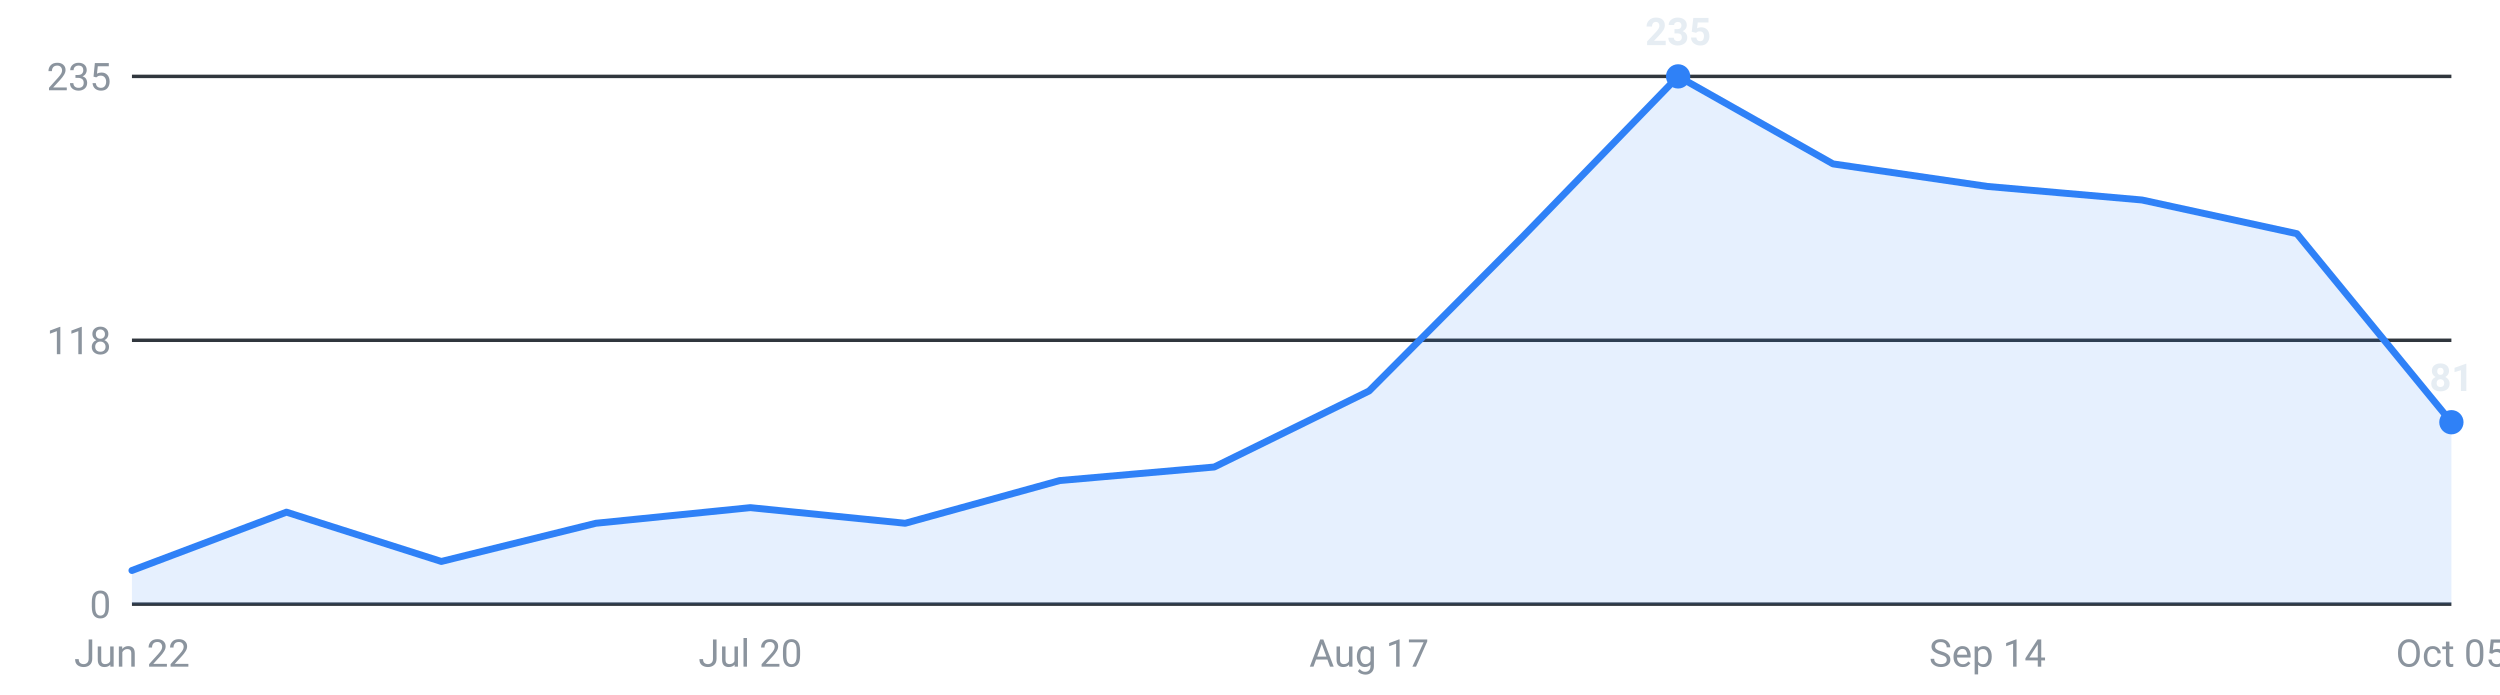
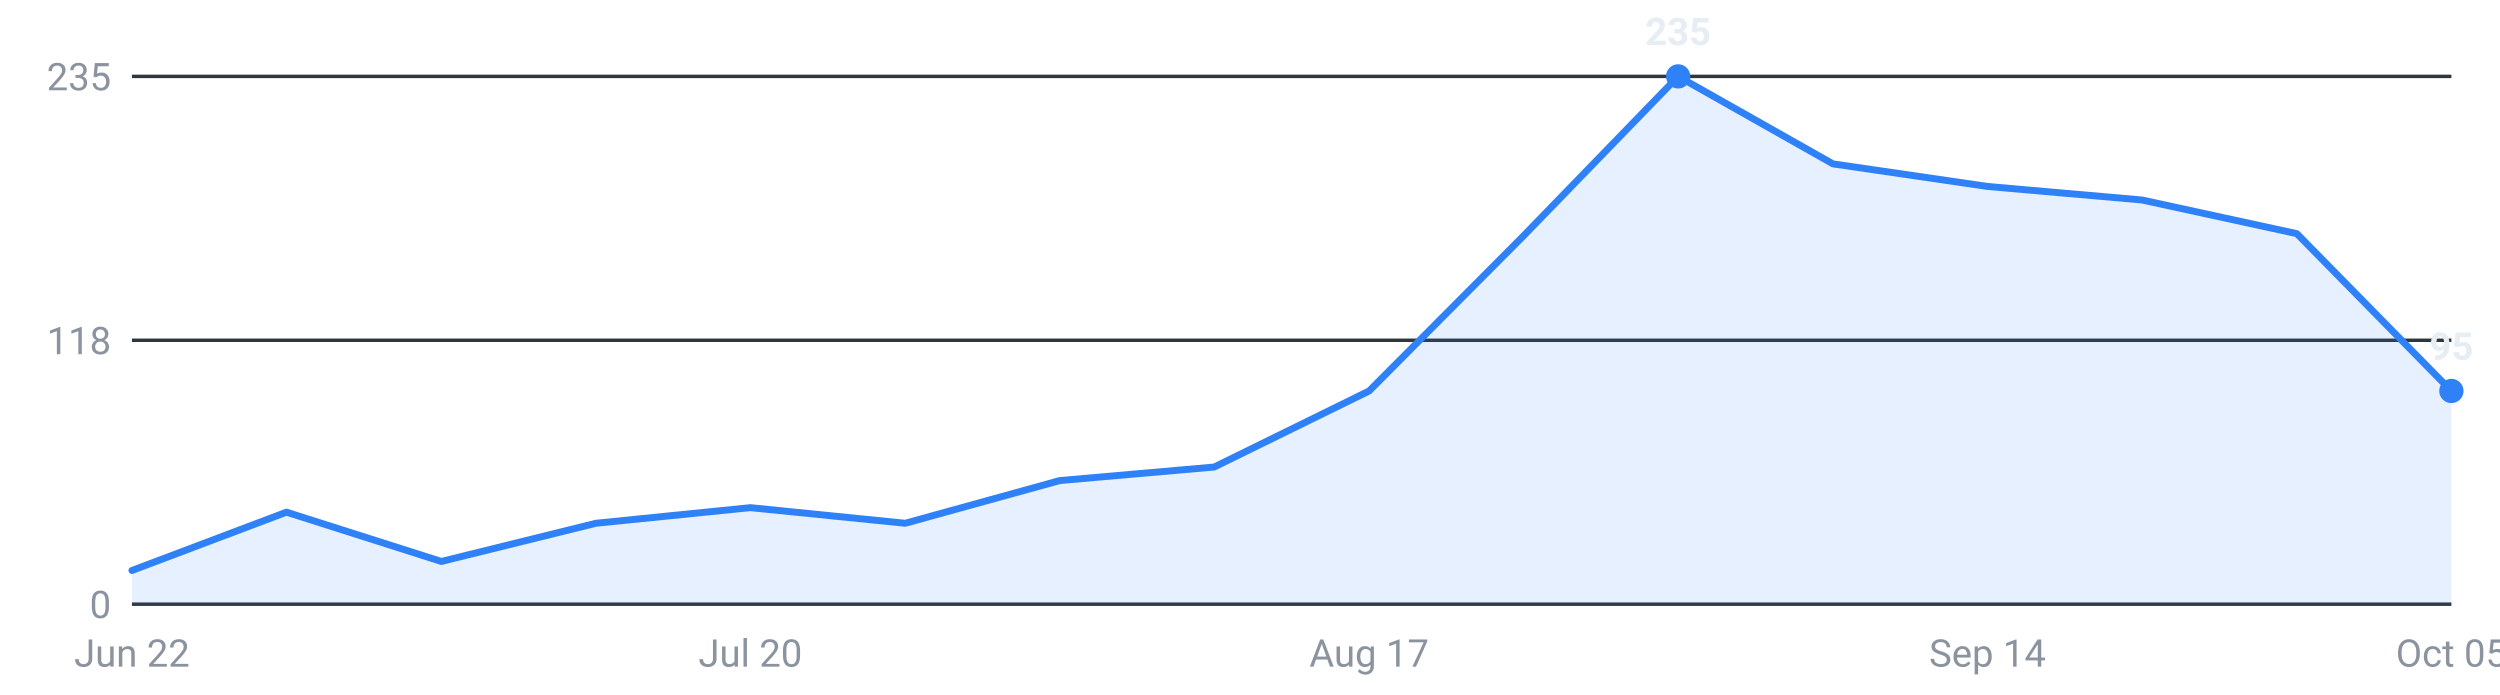
<svg xmlns="http://www.w3.org/2000/svg" viewBox="0 0 720 200" width="720" height="200" role="img" aria-label="Internships posted per week, last 16 weeks">
  <g font-family="-apple-system,Segoe UI,Roboto,sans-serif" font-size="11">
    <line x1="38" y1="174.0" x2="706" y2="174.0" stroke="#30363d" stroke-width="1" />
    <text x="32" y="178.0" text-anchor="end" fill="#8b949e">0</text>
    <line x1="38" y1="98.0" x2="706" y2="98.0" stroke="#30363d" stroke-width="1" />
    <text x="32" y="102.0" text-anchor="end" fill="#8b949e">118</text>
    <line x1="38" y1="22.0" x2="706" y2="22.0" stroke="#30363d" stroke-width="1" />
    <text x="32" y="26.0" text-anchor="end" fill="#8b949e">235</text>
-     <path d="M38.0,174 L38.0,164.3 L82.5,147.5 L127.1,161.7 L171.6,150.7 L216.1,146.2 L260.7,150.7 L305.2,138.4 L349.7,134.5 L394.3,112.6 L438.8,67.9 L483.3,22.0 L527.9,47.2 L572.4,53.7 L616.9,57.6 L661.5,67.3 L706.0,121.6 L706.0,174 Z" fill="#2f81f7" fill-opacity="0.12" />
-     <polyline points="38.0,164.3 82.5,147.5 127.1,161.7 171.6,150.7 216.1,146.2 260.7,150.7 305.2,138.4 349.7,134.5 394.3,112.6 438.8,67.9 483.3,22.0 527.9,47.2 572.4,53.7 616.9,57.6 661.5,67.3 706.0,121.6" fill="none" stroke="#2f81f7" stroke-width="2" stroke-linejoin="round" stroke-linecap="round" />
+     <path d="M38.0,174 L38.0,164.3 L82.5,147.5 L127.1,161.7 L171.6,150.7 L216.1,146.2 L260.7,150.7 L305.2,138.4 L349.7,134.5 L394.3,112.6 L438.8,67.9 L483.3,22.0 L527.9,47.2 L572.4,53.7 L616.9,57.6 L661.5,67.3 L706.0,112.6 L706.0,174 Z" fill="#2f81f7" fill-opacity="0.12" />
+     <polyline points="38.0,164.3 82.5,147.5 127.1,161.7 171.6,150.7 216.1,146.2 260.7,150.7 305.2,138.4 349.7,134.5 394.3,112.6 438.8,67.9 483.3,22.0 527.9,47.2 572.4,53.7 616.9,57.6 661.5,67.3 706.0,112.6" fill="none" stroke="#2f81f7" stroke-width="2" stroke-linejoin="round" stroke-linecap="round" />
    <circle cx="483.3" cy="22.0" r="3.5" fill="#2f81f7" />
    <text x="483.3" y="13.0" text-anchor="middle" fill="#e6edf3" font-weight="600">235</text>
-     <circle cx="706.0" cy="121.6" r="3.5" fill="#2f81f7" />
-     <text x="706.0" y="112.6" text-anchor="middle" fill="#e6edf3" font-weight="600">81</text>
+     <circle cx="706.0" cy="112.6" r="3.5" fill="#2f81f7" />
+     <text x="706.0" y="103.6" text-anchor="middle" fill="#e6edf3" font-weight="600">95</text>
    <text x="38.0" y="192" text-anchor="middle" fill="#8b949e">Jun 22</text>
    <text x="216.1" y="192" text-anchor="middle" fill="#8b949e">Jul 20</text>
    <text x="394.3" y="192" text-anchor="middle" fill="#8b949e">Aug 17</text>
    <text x="572.4" y="192" text-anchor="middle" fill="#8b949e">Sep 14</text>
    <text x="706.0" y="192" text-anchor="middle" fill="#8b949e">Oct 05</text>
  </g>
</svg>
